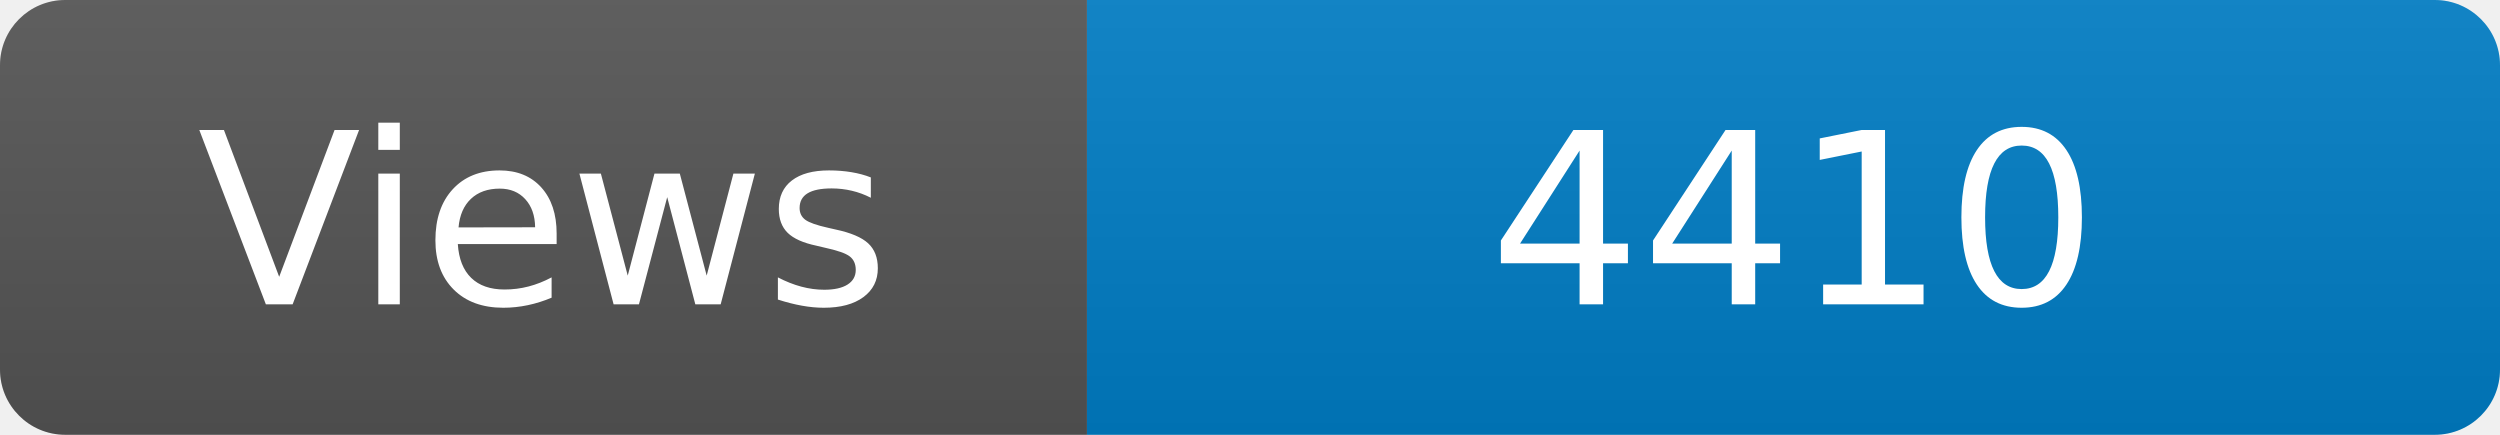
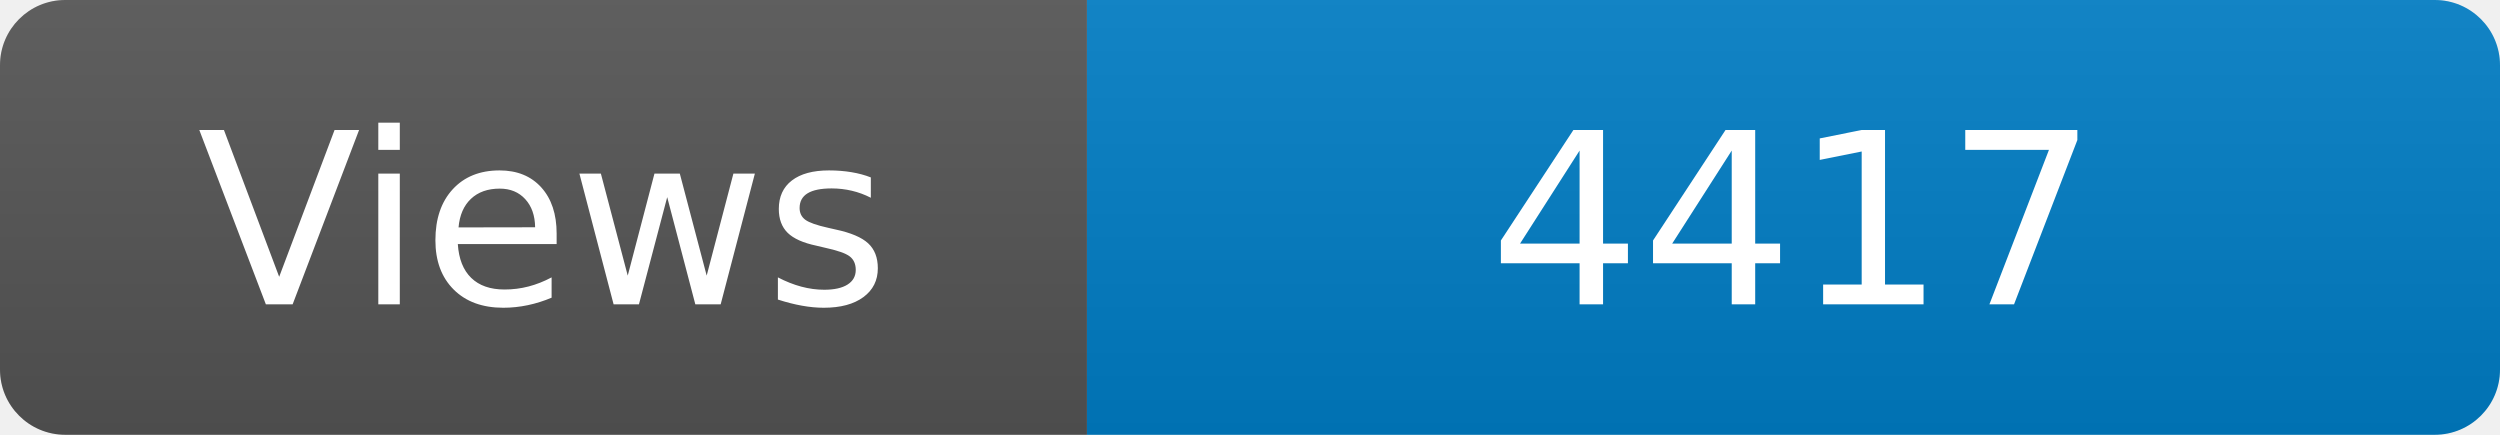
<svg xmlns="http://www.w3.org/2000/svg" width="115" height="20" role="img" aria-label="Maintained?: yes">
  <linearGradient id="s" x2="0" y2="100%">
    <stop offset="0" stop-color="#bbb" stop-opacity=".1" />
    <stop offset="1" stop-opacity=".1" />
  </linearGradient>
  <clipPath id="r">
    <rect width="115" height="20" rx="3" fill="#fff" />
  </clipPath>
  <g clip-path="url(#r)">
    <rect width="50" height="20" fill="#555" />
    <rect x="50" width="160" height="20" fill="#007ec6" />
    <rect width="115" height="20" fill="url(#s)" />
  </g>
  <g fill="#fff" text-anchor="middle" font-family="Verdana,Geneva,DejaVu Sans,sans-serif" font-size="110">
    <text x="250" y="140" transform="scale(.1)" fill="#fff">Views</text>
-     <text x="825" y="140" transform="scale(.1)" fill="#fff">4410</text>
+     <text x="825" y="140" transform="scale(.1)" fill="#fff">4417</text>
  </g>
</svg>
